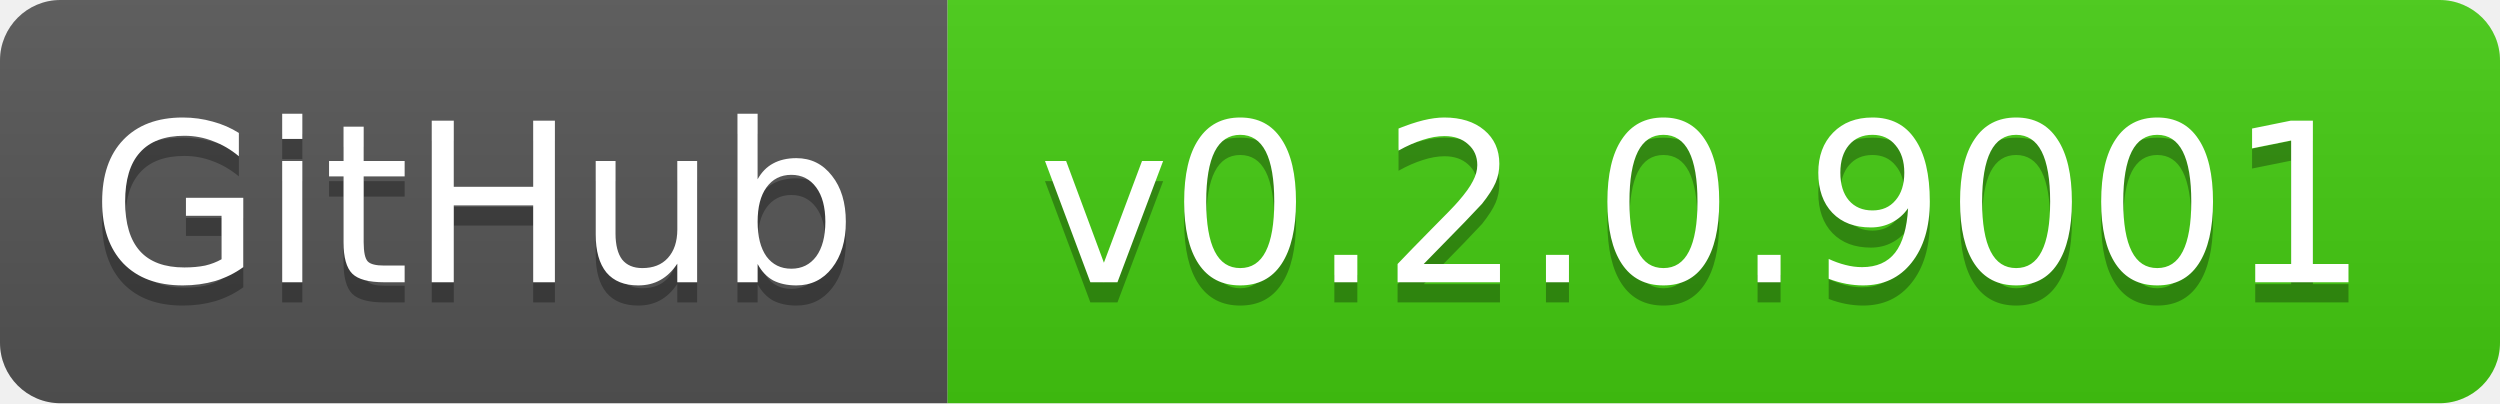
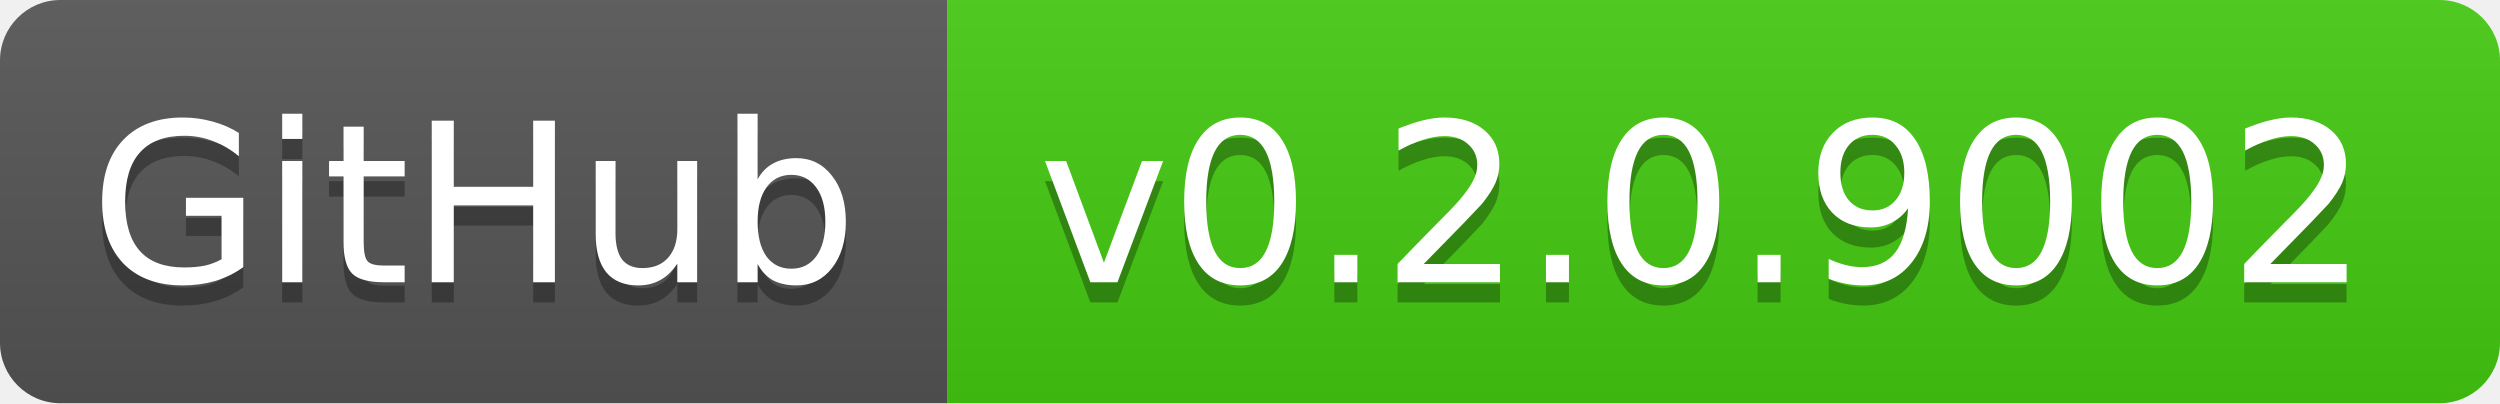
<svg xmlns="http://www.w3.org/2000/svg" width="124" height="20">
  <linearGradient id="b" x2="0" y2="100%">
    <stop offset="0" stop-color="#bbb" stop-opacity=".1" />
    <stop offset="1" stop-opacity=".1" />
  </linearGradient>
  <clipPath id="a">
    <rect width="124" height="20" rx="3" fill="#fff" />
  </clipPath>
  <g clip-path="url(#a)">
    <path fill="#555" d="M0 0h47v20H0z" />
    <path fill="#4c1" d="M47 0h77v20H47z" />
    <path fill="url(#b)" d="M0 0h124v20H0z" />
  </g>
  <g fill="#fff" text-anchor="middle" font-family="DejaVu Sans,Verdana,Geneva,sans-serif" font-size="11">
    <text x="23.5" y="15" fill="#010101" fill-opacity=".3">GitHub</text>
    <text x="23.5" y="14">GitHub</text>
-     <text x="84.5" y="15" fill="#010101" fill-opacity=".3">v0.2.0.9001</text>
-     <text x="84.5" y="14">v0.2.0.9001</text>
+     <text x="84.5" y="15" fill="#010101" fill-opacity=".3">v0.2.0.9002</text>
+     <text x="84.5" y="14">v0.2.0.9002</text>
  </g>
</svg>
